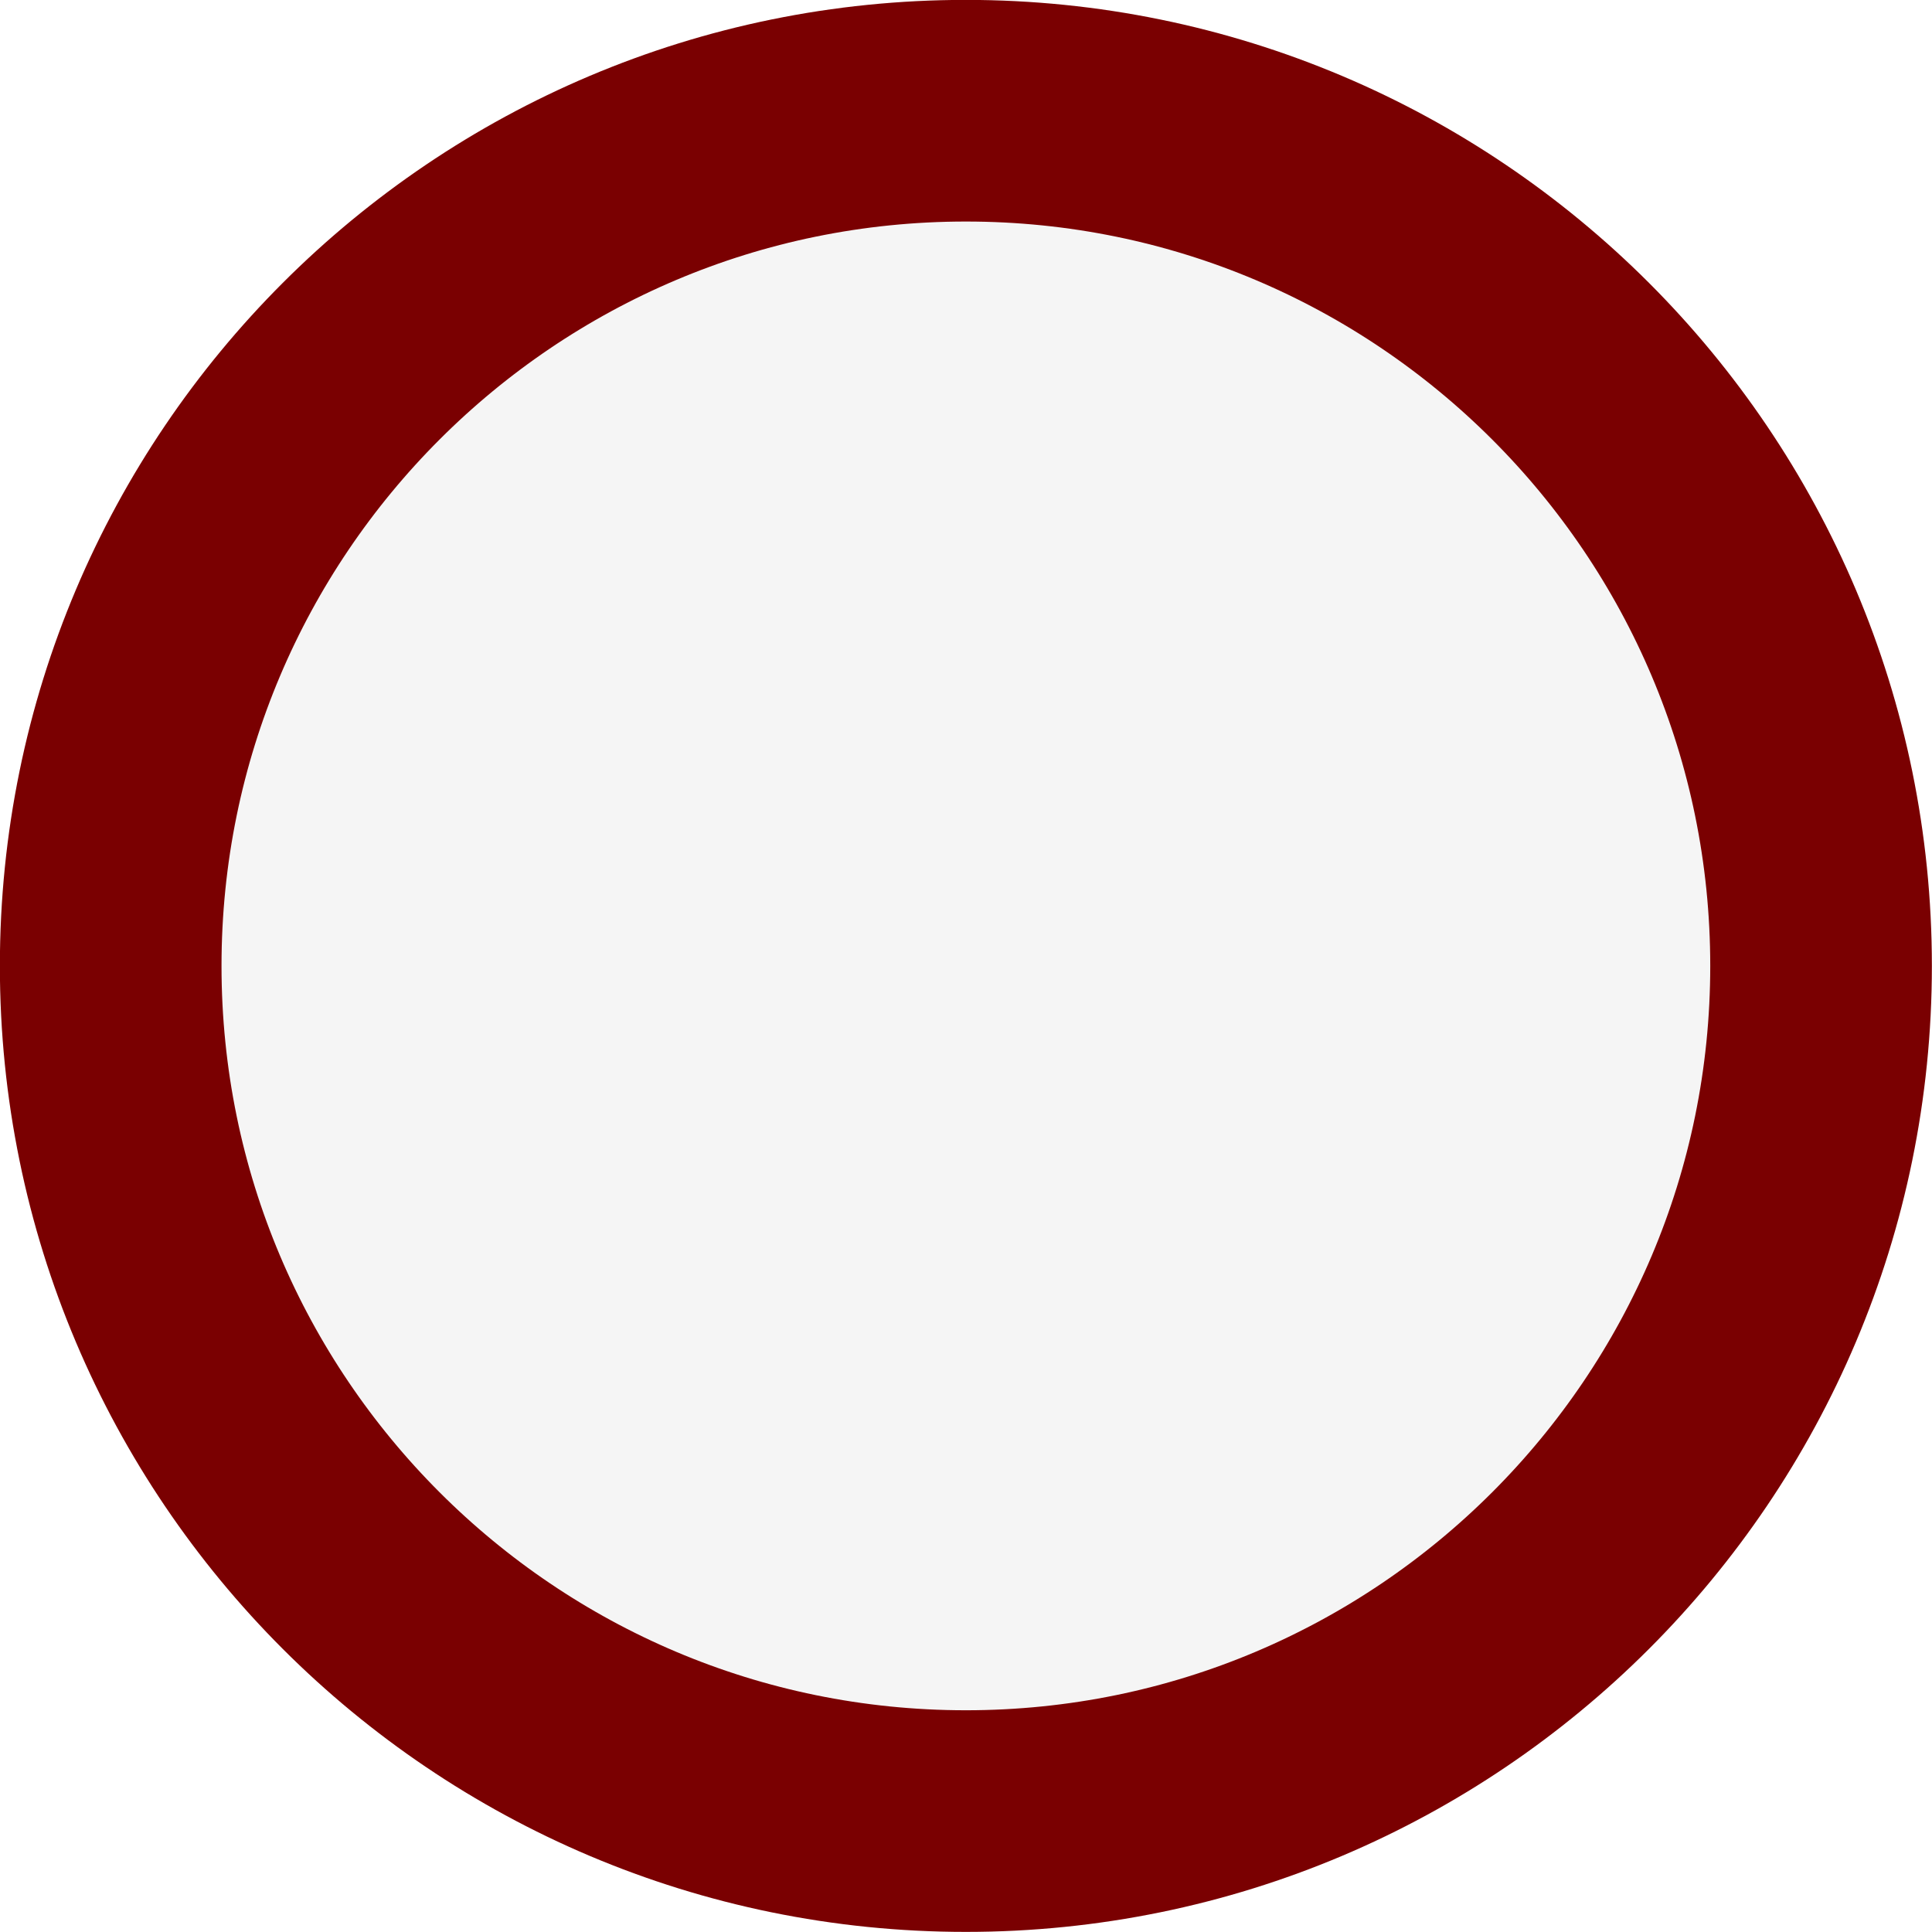
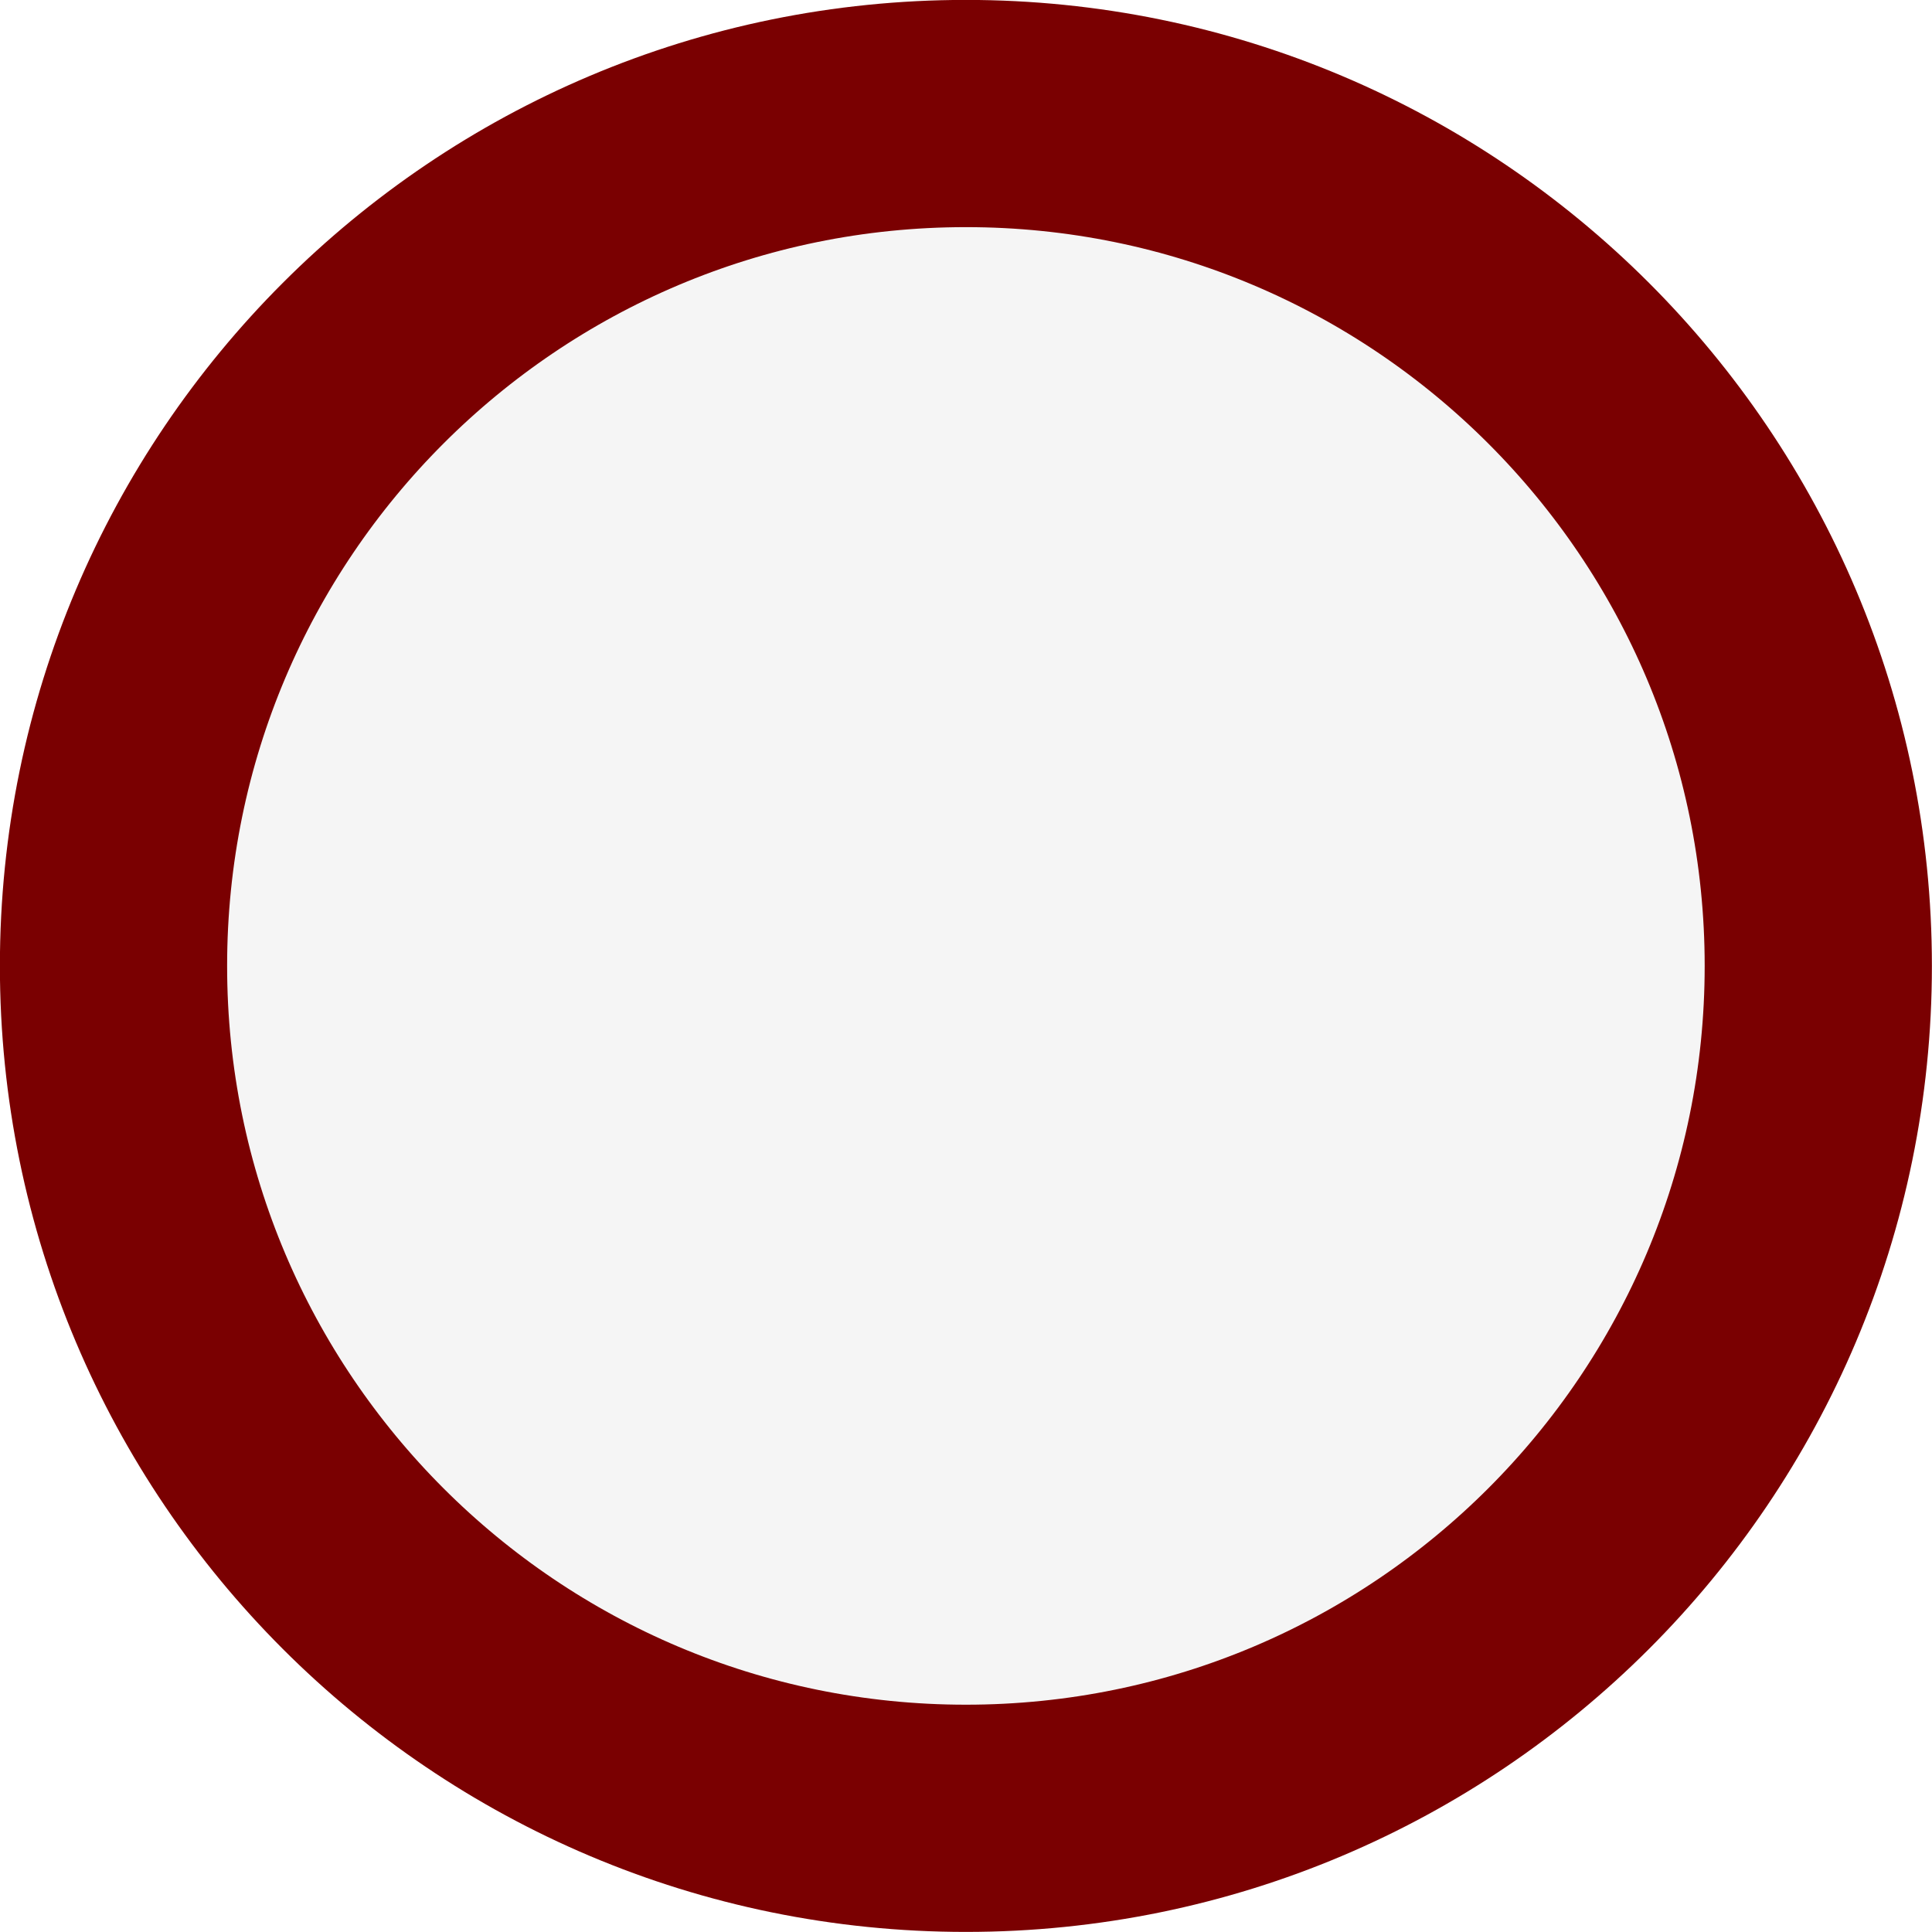
<svg xmlns="http://www.w3.org/2000/svg" width="34" height="34" viewBox="0 0 8.996 8.996" version="1.1" id="svg1" xml:space="preserve">
  <defs id="defs1" />
-   <g id="layer1" transform="translate(-105.5504,-134.4531)">
+   <g id="layer1" transform="translate(-105.5373,-134.44)">
    <g id="g31" transform="translate(44.11184,72.68962)">
-       <ellipse style="opacity:0.997;fill:#f5f5f5;fill-opacity:1;stroke:#7a0001;stroke-width:1.032;stroke-linecap:round;stroke-linejoin:round;stroke-miterlimit:29;stroke-dasharray:none;stroke-opacity:1" id="ellipse18" cx="65.936" cy="66.261" rx="3.982" ry="3.982" />
+       <ellipse style="opacity:0.997;fill:#f5f5f5;fill-opacity:1;stroke:#7a0001;stroke-width:1.058;stroke-linecap:round;stroke-linejoin:round;stroke-miterlimit:29;stroke-dasharray:none;stroke-opacity:1" id="ellipse18" cx="65.923" cy="66.248" rx="3.969" ry="3.969" />
    </g>
  </g>
</svg>
